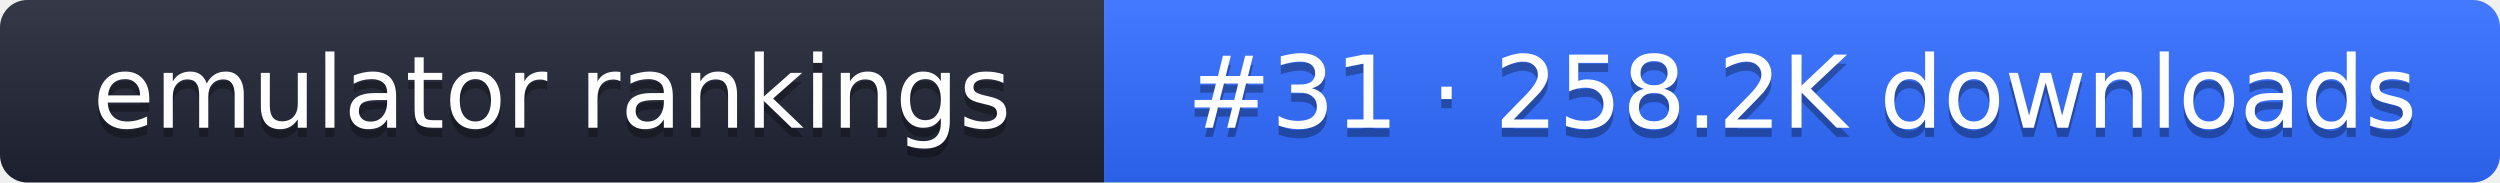
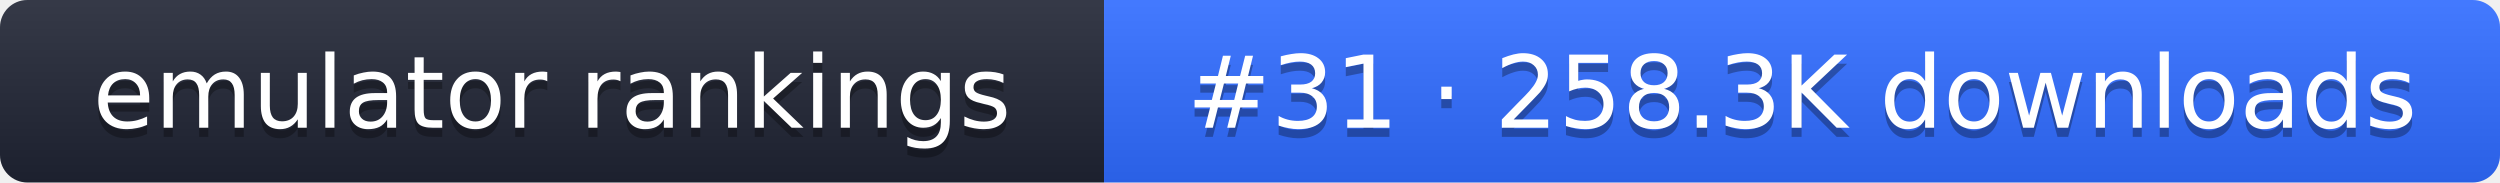
- <svg xmlns="http://www.w3.org/2000/svg" width="274" height="20" role="img" aria-label="emulator rankings: #31 · 258.2K downloads">
+ <svg xmlns="http://www.w3.org/2000/svg" width="274" height="20" role="img" aria-label="emulator rankings: #31 · 258.3K downloads">
  <linearGradient id="g" x2="0" y2="100%">
    <stop offset="0" stop-color="#fff" stop-opacity=".1" />
    <stop offset="1" stop-opacity=".1" />
  </linearGradient>
  <clipPath id="r">
    <rect width="274" height="20" rx="3" fill="#fff" />
  </clipPath>
  <g clip-path="url(#r)">
    <rect width="121" height="20" fill="#1f2433" />
    <rect x="121" width="153" height="20" fill="#2f6bff" />
    <rect width="274" height="20" fill="url(#g)" />
  </g>
  <g fill="#fff" text-anchor="middle" font-family="Verdana,DejaVu Sans,sans-serif" font-size="11">
    <text x="60.5" y="15" fill="#010101" fill-opacity=".3">emulator rankings</text>
    <text x="60.5" y="14">emulator rankings</text>
-     <text x="197.5" y="15" fill="#010101" fill-opacity=".3">#31 · 258.2K downloads</text>
-     <text x="197.5" y="14">#31 · 258.2K downloads</text>
+     <text x="197.5" y="15" fill="#010101" fill-opacity=".3">#31 · 258.3K downloads</text>
+     <text x="197.5" y="14">#31 · 258.3K downloads</text>
  </g>
</svg>
